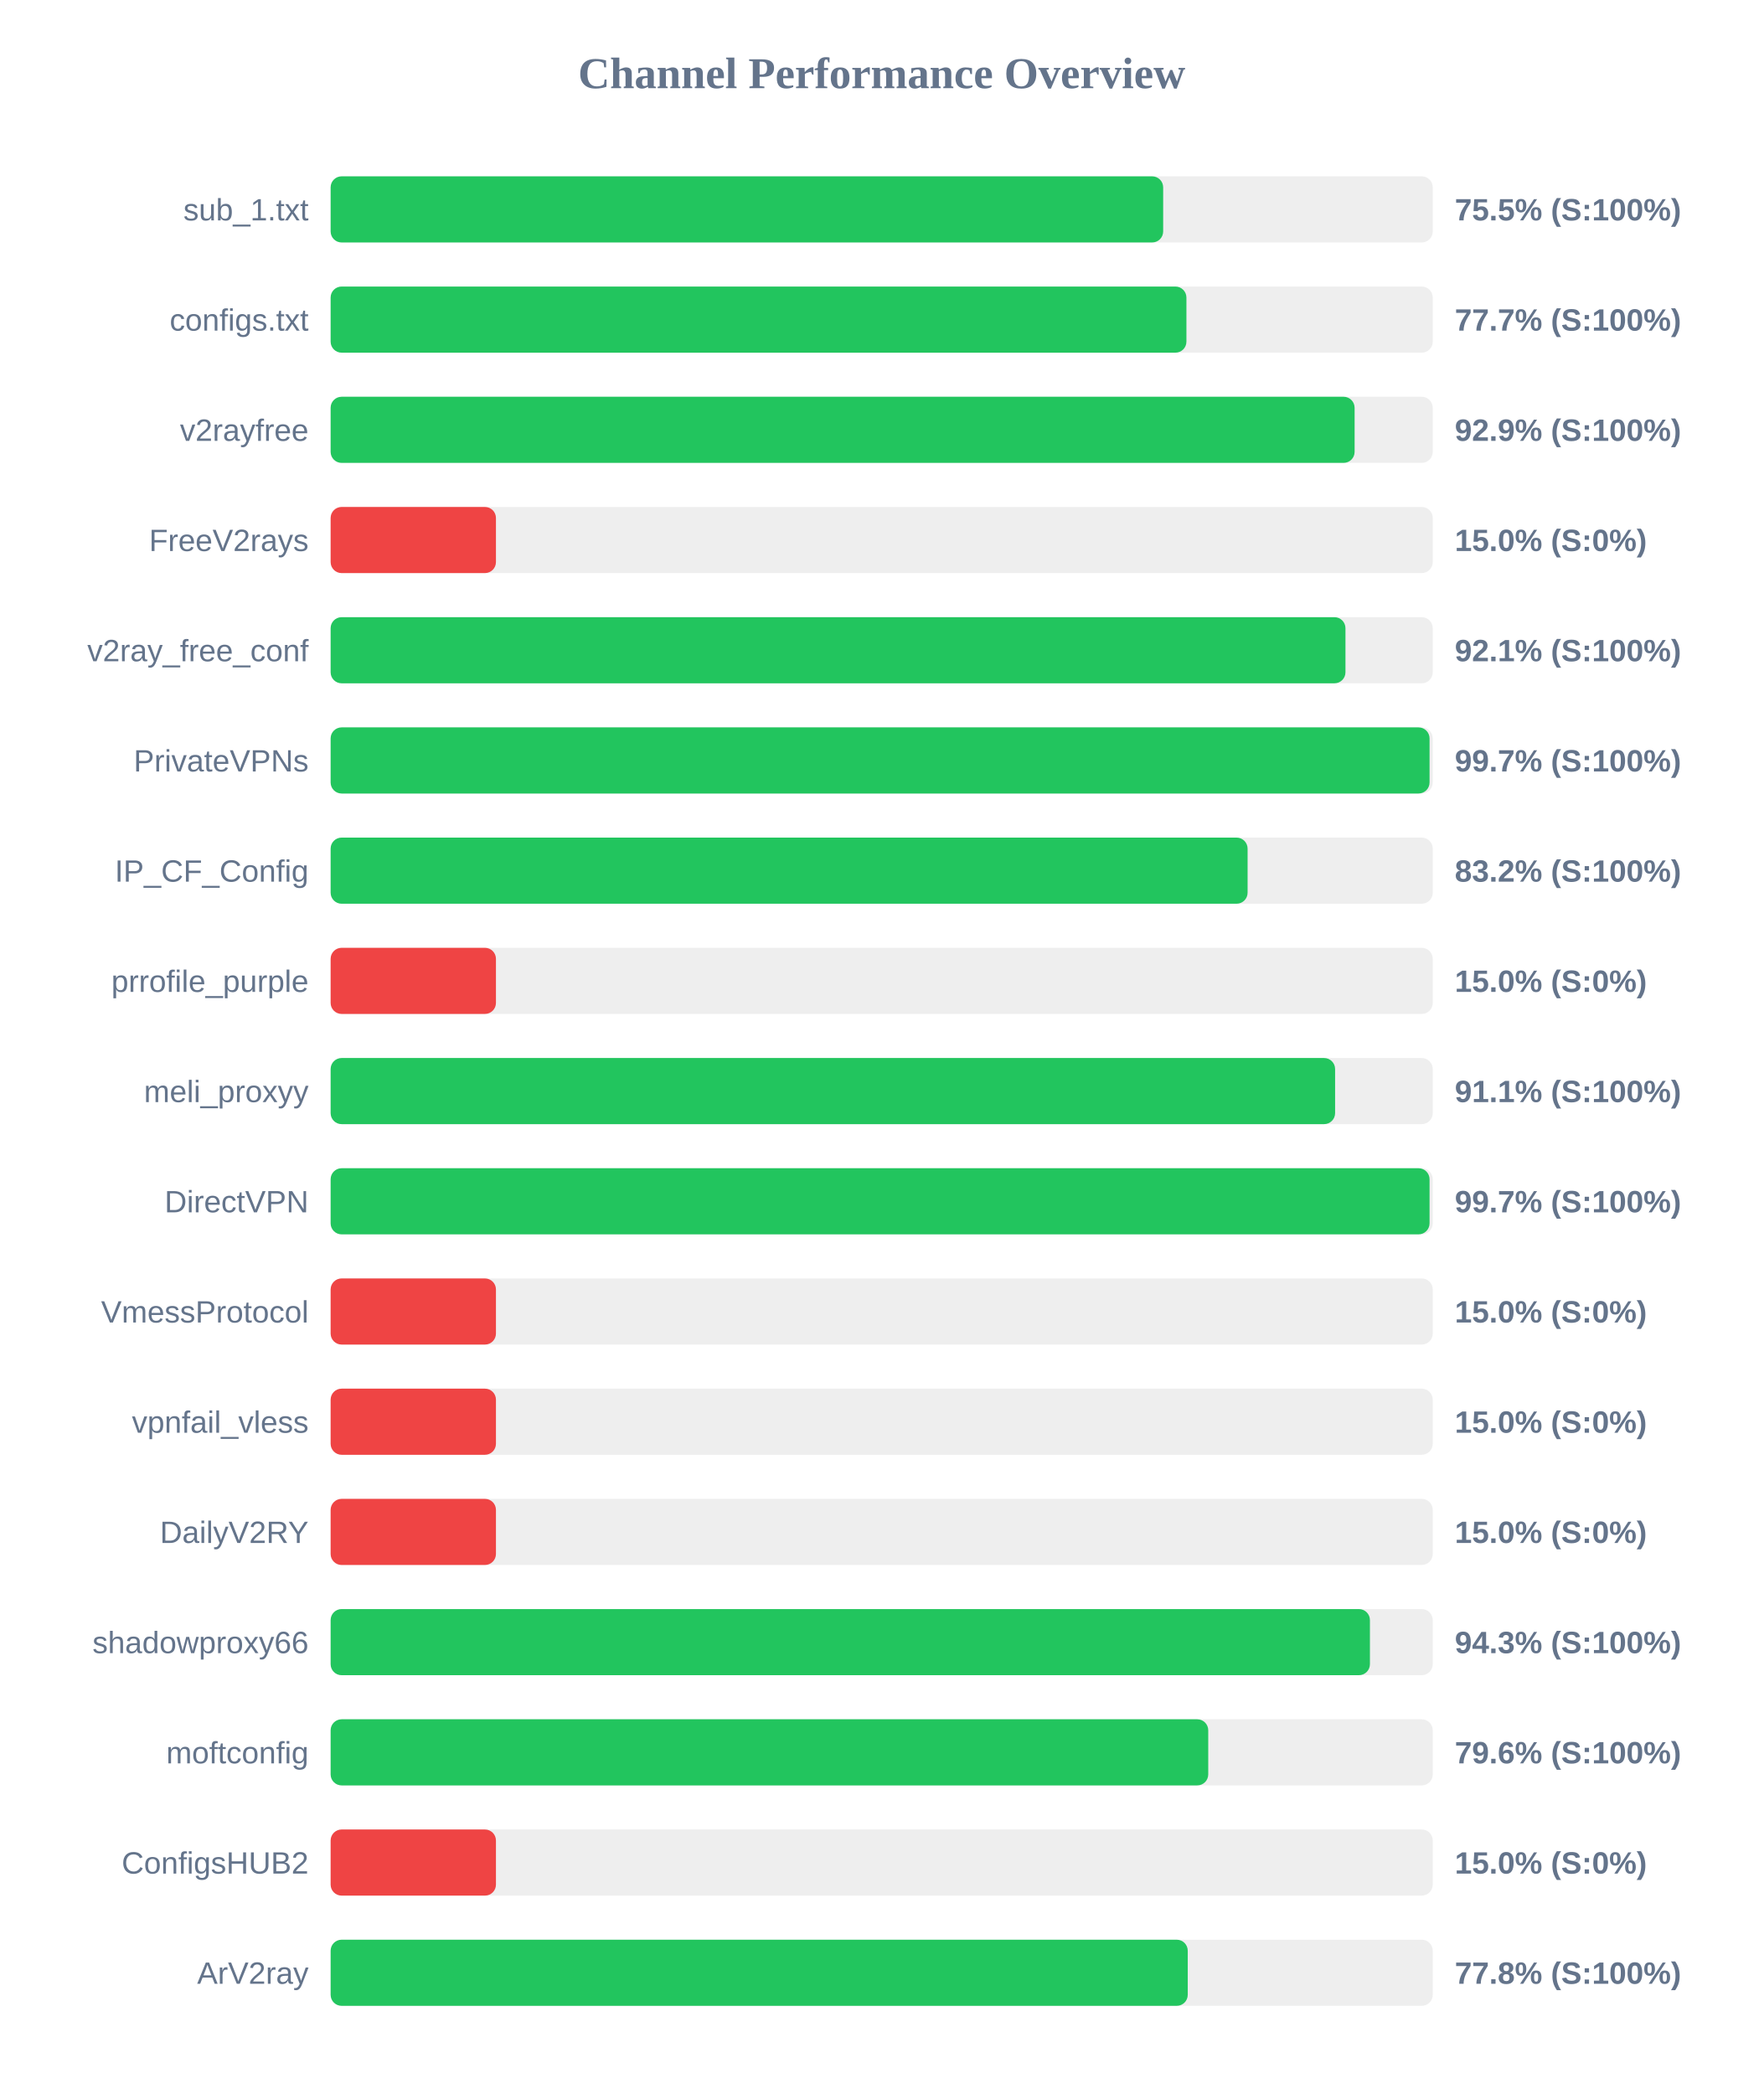
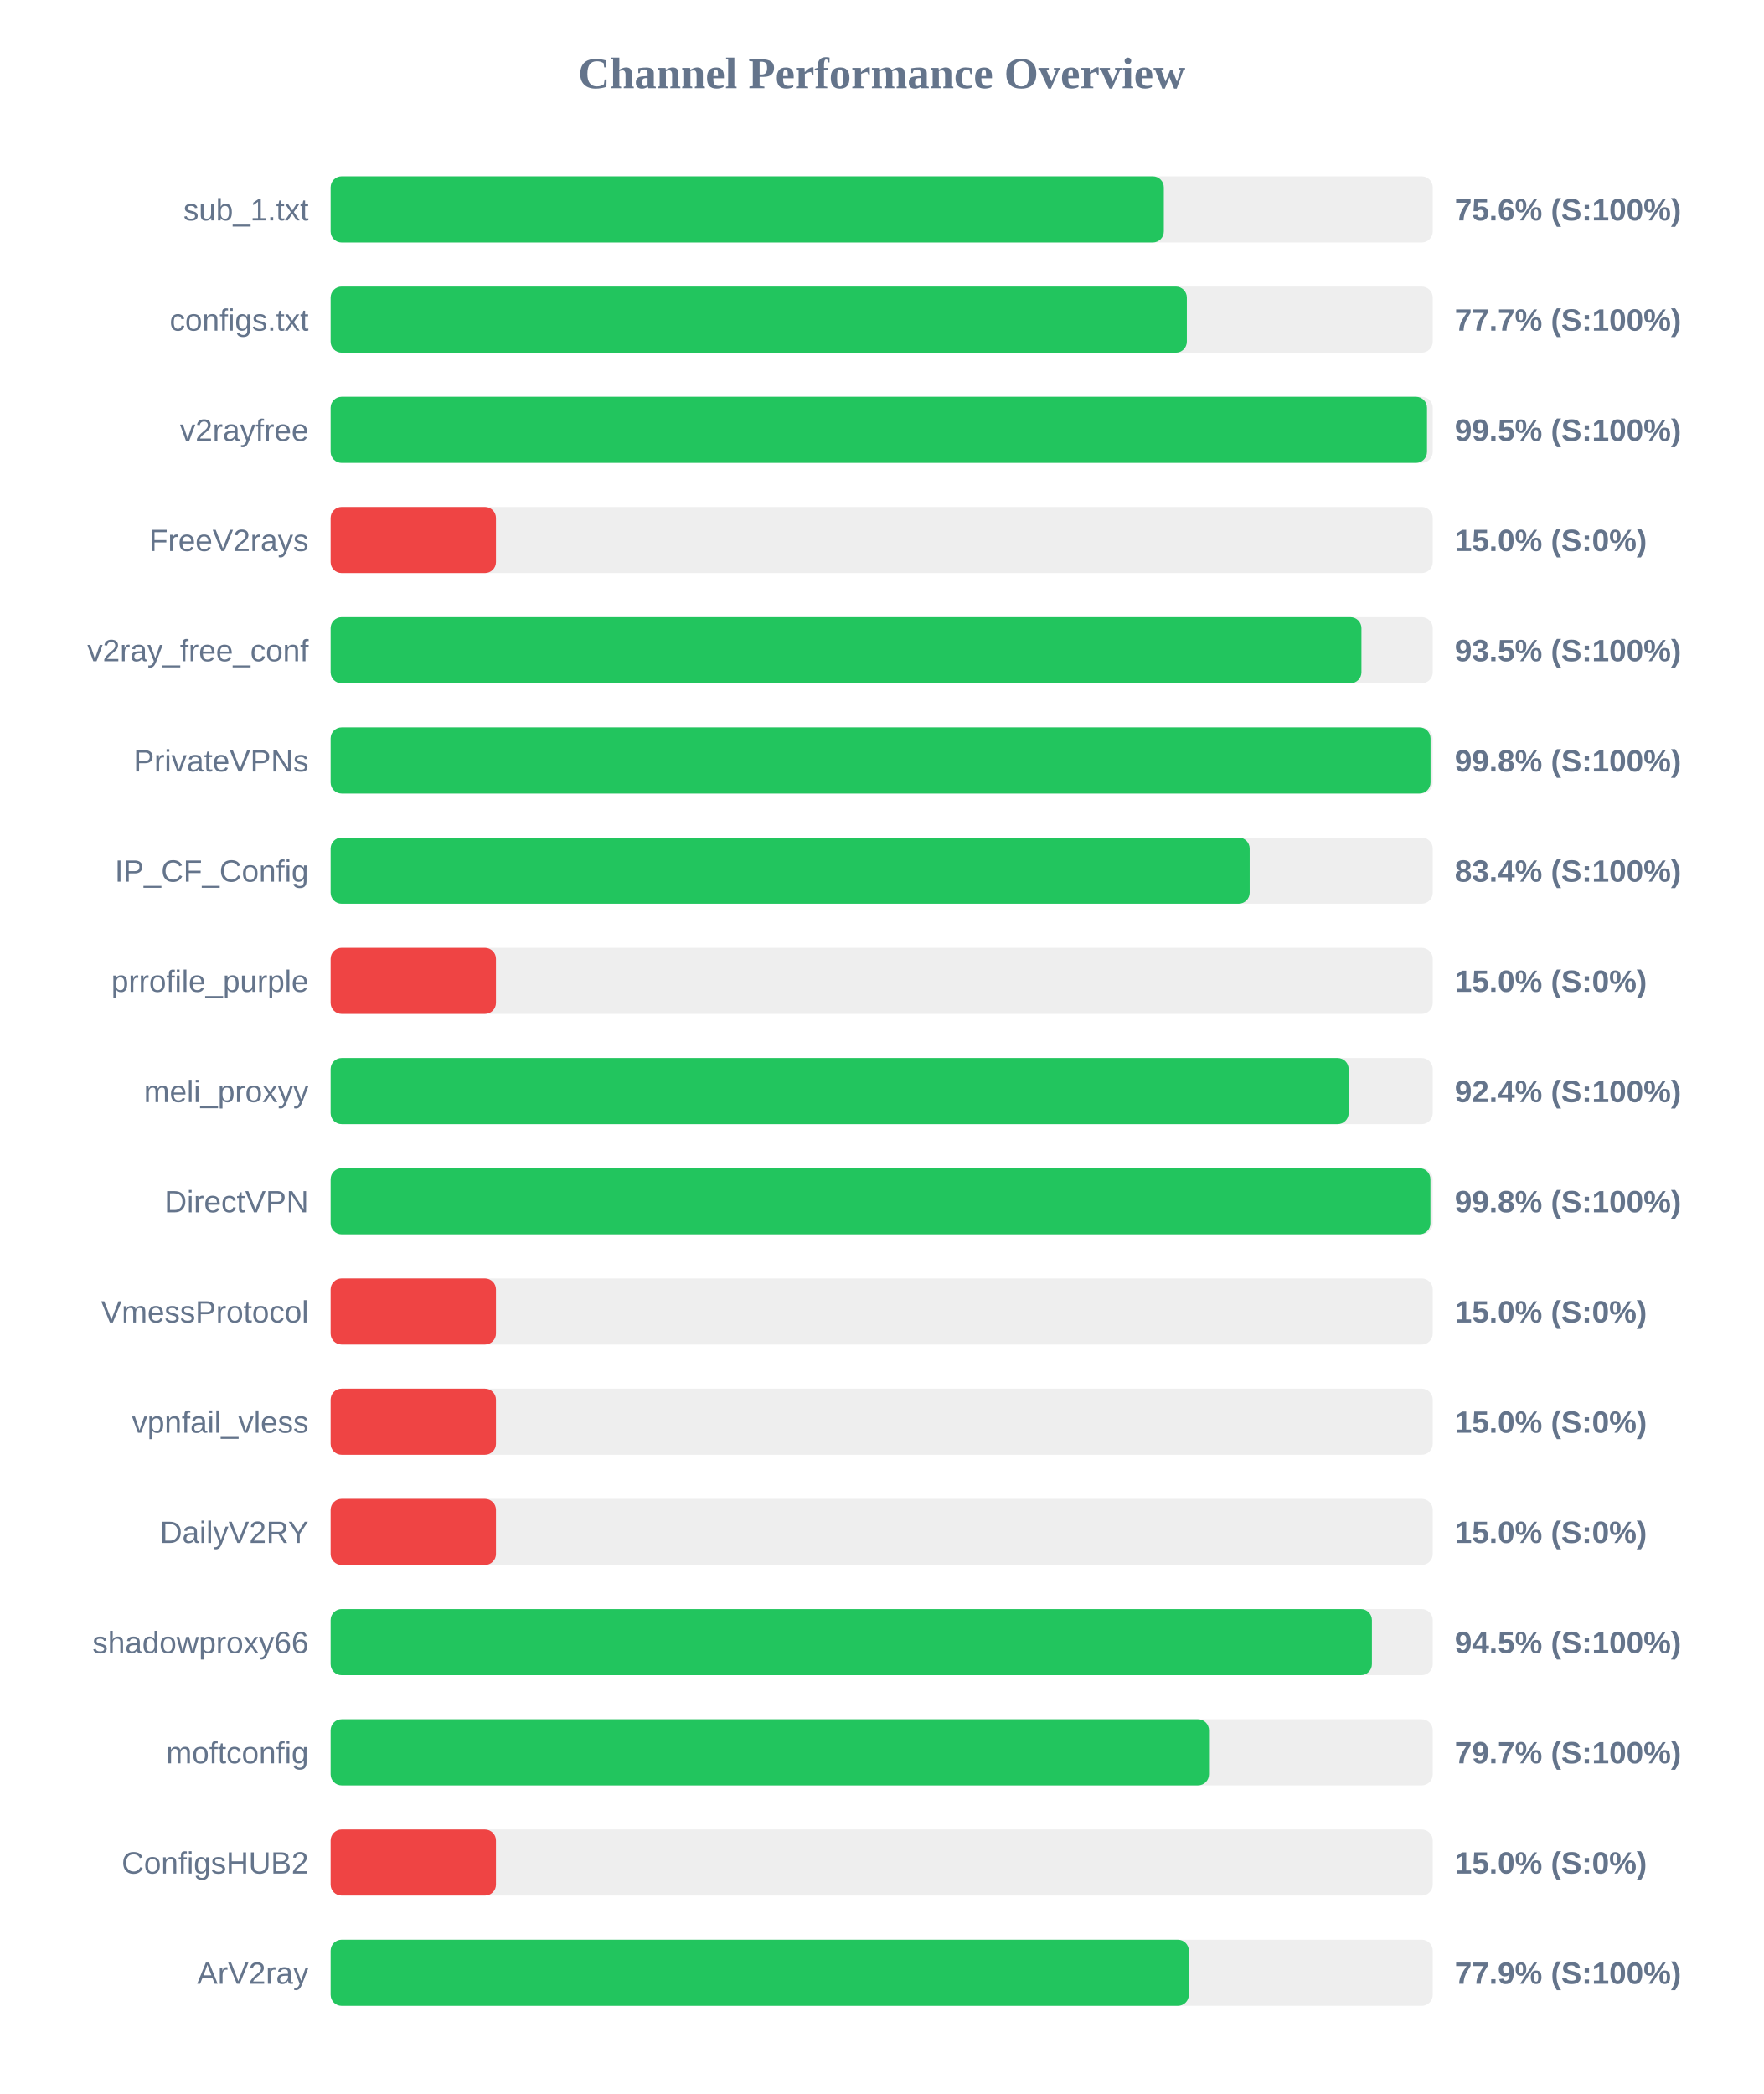
<svg xmlns="http://www.w3.org/2000/svg" width="800" height="950" version="1.1">
  <style>
        .row { font: 14px Arial; fill: #64748b; }
        .score { font: bold 14px Arial; fill: #64748b; }
    </style>
  <text x="400" y="40" text-anchor="middle" font-size="20px" font-weight="bold" fill="#64748b">Channel Performance Overview</text>
  <rect x="150" y="80" width="500" height="30" fill="#eee" rx="5" />
-   <rect x="150" y="80" width="377.7" height="30" fill="#22c55e" rx="5" />
+   <rect x="150" y="80" width="378.0" height="30" fill="#22c55e" rx="5" />
  <text x="140" y="100" text-anchor="end" class="row">sub_1.txt</text>
-   <text x="660" y="100" text-anchor="start" class="score">75.5% (S:100%)</text>
+   <text x="660" y="100" text-anchor="start" class="score">75.6% (S:100%)</text>
  <rect x="150" y="130" width="500" height="30" fill="#eee" rx="5" />
-   <rect x="150" y="130" width="388.25" height="30" fill="#22c55e" rx="5" />
+   <rect x="150" y="130" width="388.45" height="30" fill="#22c55e" rx="5" />
  <text x="140" y="150" text-anchor="end" class="row">configs.txt</text>
  <text x="660" y="150" text-anchor="start" class="score">77.7% (S:100%)</text>
  <rect x="150" y="180" width="500" height="30" fill="#eee" rx="5" />
-   <rect x="150" y="180" width="464.55" height="30" fill="#22c55e" rx="5" />
+   <rect x="150" y="180" width="497.4" height="30" fill="#22c55e" rx="5" />
  <text x="140" y="200" text-anchor="end" class="row">v2rayfree</text>
-   <text x="660" y="200" text-anchor="start" class="score">92.9% (S:100%)</text>
+   <text x="660" y="200" text-anchor="start" class="score">99.5% (S:100%)</text>
  <rect x="150" y="230" width="500" height="30" fill="#eee" rx="5" />
  <rect x="150" y="230" width="75.0" height="30" fill="#ef4444" rx="5" />
  <text x="140" y="250" text-anchor="end" class="row">FreeV2rays</text>
  <text x="660" y="250" text-anchor="start" class="score">15.0% (S:0%)</text>
  <rect x="150" y="280" width="500" height="30" fill="#eee" rx="5" />
-   <rect x="150" y="280" width="460.4" height="30" fill="#22c55e" rx="5" />
+   <rect x="150" y="280" width="467.65" height="30" fill="#22c55e" rx="5" />
  <text x="140" y="300" text-anchor="end" class="row">v2ray_free_conf</text>
-   <text x="660" y="300" text-anchor="start" class="score">92.1% (S:100%)</text>
+   <text x="660" y="300" text-anchor="start" class="score">93.5% (S:100%)</text>
  <rect x="150" y="330" width="500" height="30" fill="#eee" rx="5" />
-   <rect x="150" y="330" width="498.55" height="30" fill="#22c55e" rx="5" />
+   <rect x="150" y="330" width="499.0" height="30" fill="#22c55e" rx="5" />
  <text x="140" y="350" text-anchor="end" class="row">PrivateVPNs</text>
-   <text x="660" y="350" text-anchor="start" class="score">99.7% (S:100%)</text>
+   <text x="660" y="350" text-anchor="start" class="score">99.8% (S:100%)</text>
  <rect x="150" y="380" width="500" height="30" fill="#eee" rx="5" />
-   <rect x="150" y="380" width="416.0" height="30" fill="#22c55e" rx="5" />
+   <rect x="150" y="380" width="416.95" height="30" fill="#22c55e" rx="5" />
  <text x="140" y="400" text-anchor="end" class="row">IP_CF_Config</text>
-   <text x="660" y="400" text-anchor="start" class="score">83.2% (S:100%)</text>
+   <text x="660" y="400" text-anchor="start" class="score">83.4% (S:100%)</text>
  <rect x="150" y="430" width="500" height="30" fill="#eee" rx="5" />
  <rect x="150" y="430" width="75.0" height="30" fill="#ef4444" rx="5" />
  <text x="140" y="450" text-anchor="end" class="row">prrofile_purple</text>
  <text x="660" y="450" text-anchor="start" class="score">15.0% (S:0%)</text>
  <rect x="150" y="480" width="500" height="30" fill="#eee" rx="5" />
-   <rect x="150" y="480" width="455.7" height="30" fill="#22c55e" rx="5" />
+   <rect x="150" y="480" width="461.85" height="30" fill="#22c55e" rx="5" />
  <text x="140" y="500" text-anchor="end" class="row">meli_proxyy</text>
-   <text x="660" y="500" text-anchor="start" class="score">91.1% (S:100%)</text>
+   <text x="660" y="500" text-anchor="start" class="score">92.4% (S:100%)</text>
  <rect x="150" y="530" width="500" height="30" fill="#eee" rx="5" />
-   <rect x="150" y="530" width="498.55" height="30" fill="#22c55e" rx="5" />
+   <rect x="150" y="530" width="498.95" height="30" fill="#22c55e" rx="5" />
  <text x="140" y="550" text-anchor="end" class="row">DirectVPN</text>
-   <text x="660" y="550" text-anchor="start" class="score">99.7% (S:100%)</text>
+   <text x="660" y="550" text-anchor="start" class="score">99.8% (S:100%)</text>
  <rect x="150" y="580" width="500" height="30" fill="#eee" rx="5" />
  <rect x="150" y="580" width="75.0" height="30" fill="#ef4444" rx="5" />
  <text x="140" y="600" text-anchor="end" class="row">VmessProtocol</text>
  <text x="660" y="600" text-anchor="start" class="score">15.0% (S:0%)</text>
  <rect x="150" y="630" width="500" height="30" fill="#eee" rx="5" />
  <rect x="150" y="630" width="75.0" height="30" fill="#ef4444" rx="5" />
  <text x="140" y="650" text-anchor="end" class="row">vpnfail_vless</text>
  <text x="660" y="650" text-anchor="start" class="score">15.0% (S:0%)</text>
  <rect x="150" y="680" width="500" height="30" fill="#eee" rx="5" />
  <rect x="150" y="680" width="75.0" height="30" fill="#ef4444" rx="5" />
  <text x="140" y="700" text-anchor="end" class="row">DailyV2RY</text>
  <text x="660" y="700" text-anchor="start" class="score">15.0% (S:0%)</text>
  <rect x="150" y="730" width="500" height="30" fill="#eee" rx="5" />
-   <rect x="150" y="730" width="471.5" height="30" fill="#22c55e" rx="5" />
+   <rect x="150" y="730" width="472.4" height="30" fill="#22c55e" rx="5" />
  <text x="140" y="750" text-anchor="end" class="row">shadowproxy66</text>
-   <text x="660" y="750" text-anchor="start" class="score">94.3% (S:100%)</text>
+   <text x="660" y="750" text-anchor="start" class="score">94.5% (S:100%)</text>
  <rect x="150" y="780" width="500" height="30" fill="#eee" rx="5" />
-   <rect x="150" y="780" width="398.15" height="30" fill="#22c55e" rx="5" />
+   <rect x="150" y="780" width="398.5" height="30" fill="#22c55e" rx="5" />
  <text x="140" y="800" text-anchor="end" class="row">moftconfig</text>
-   <text x="660" y="800" text-anchor="start" class="score">79.6% (S:100%)</text>
+   <text x="660" y="800" text-anchor="start" class="score">79.7% (S:100%)</text>
  <rect x="150" y="830" width="500" height="30" fill="#eee" rx="5" />
  <rect x="150" y="830" width="75.0" height="30" fill="#ef4444" rx="5" />
  <text x="140" y="850" text-anchor="end" class="row">ConfigsHUB2</text>
  <text x="660" y="850" text-anchor="start" class="score">15.0% (S:0%)</text>
  <rect x="150" y="880" width="500" height="30" fill="#eee" rx="5" />
-   <rect x="150" y="880" width="388.85" height="30" fill="#22c55e" rx="5" />
+   <rect x="150" y="880" width="389.35" height="30" fill="#22c55e" rx="5" />
  <text x="140" y="900" text-anchor="end" class="row">ArV2ray</text>
-   <text x="660" y="900" text-anchor="start" class="score">77.8% (S:100%)</text>
+   <text x="660" y="900" text-anchor="start" class="score">77.9% (S:100%)</text>
</svg>
